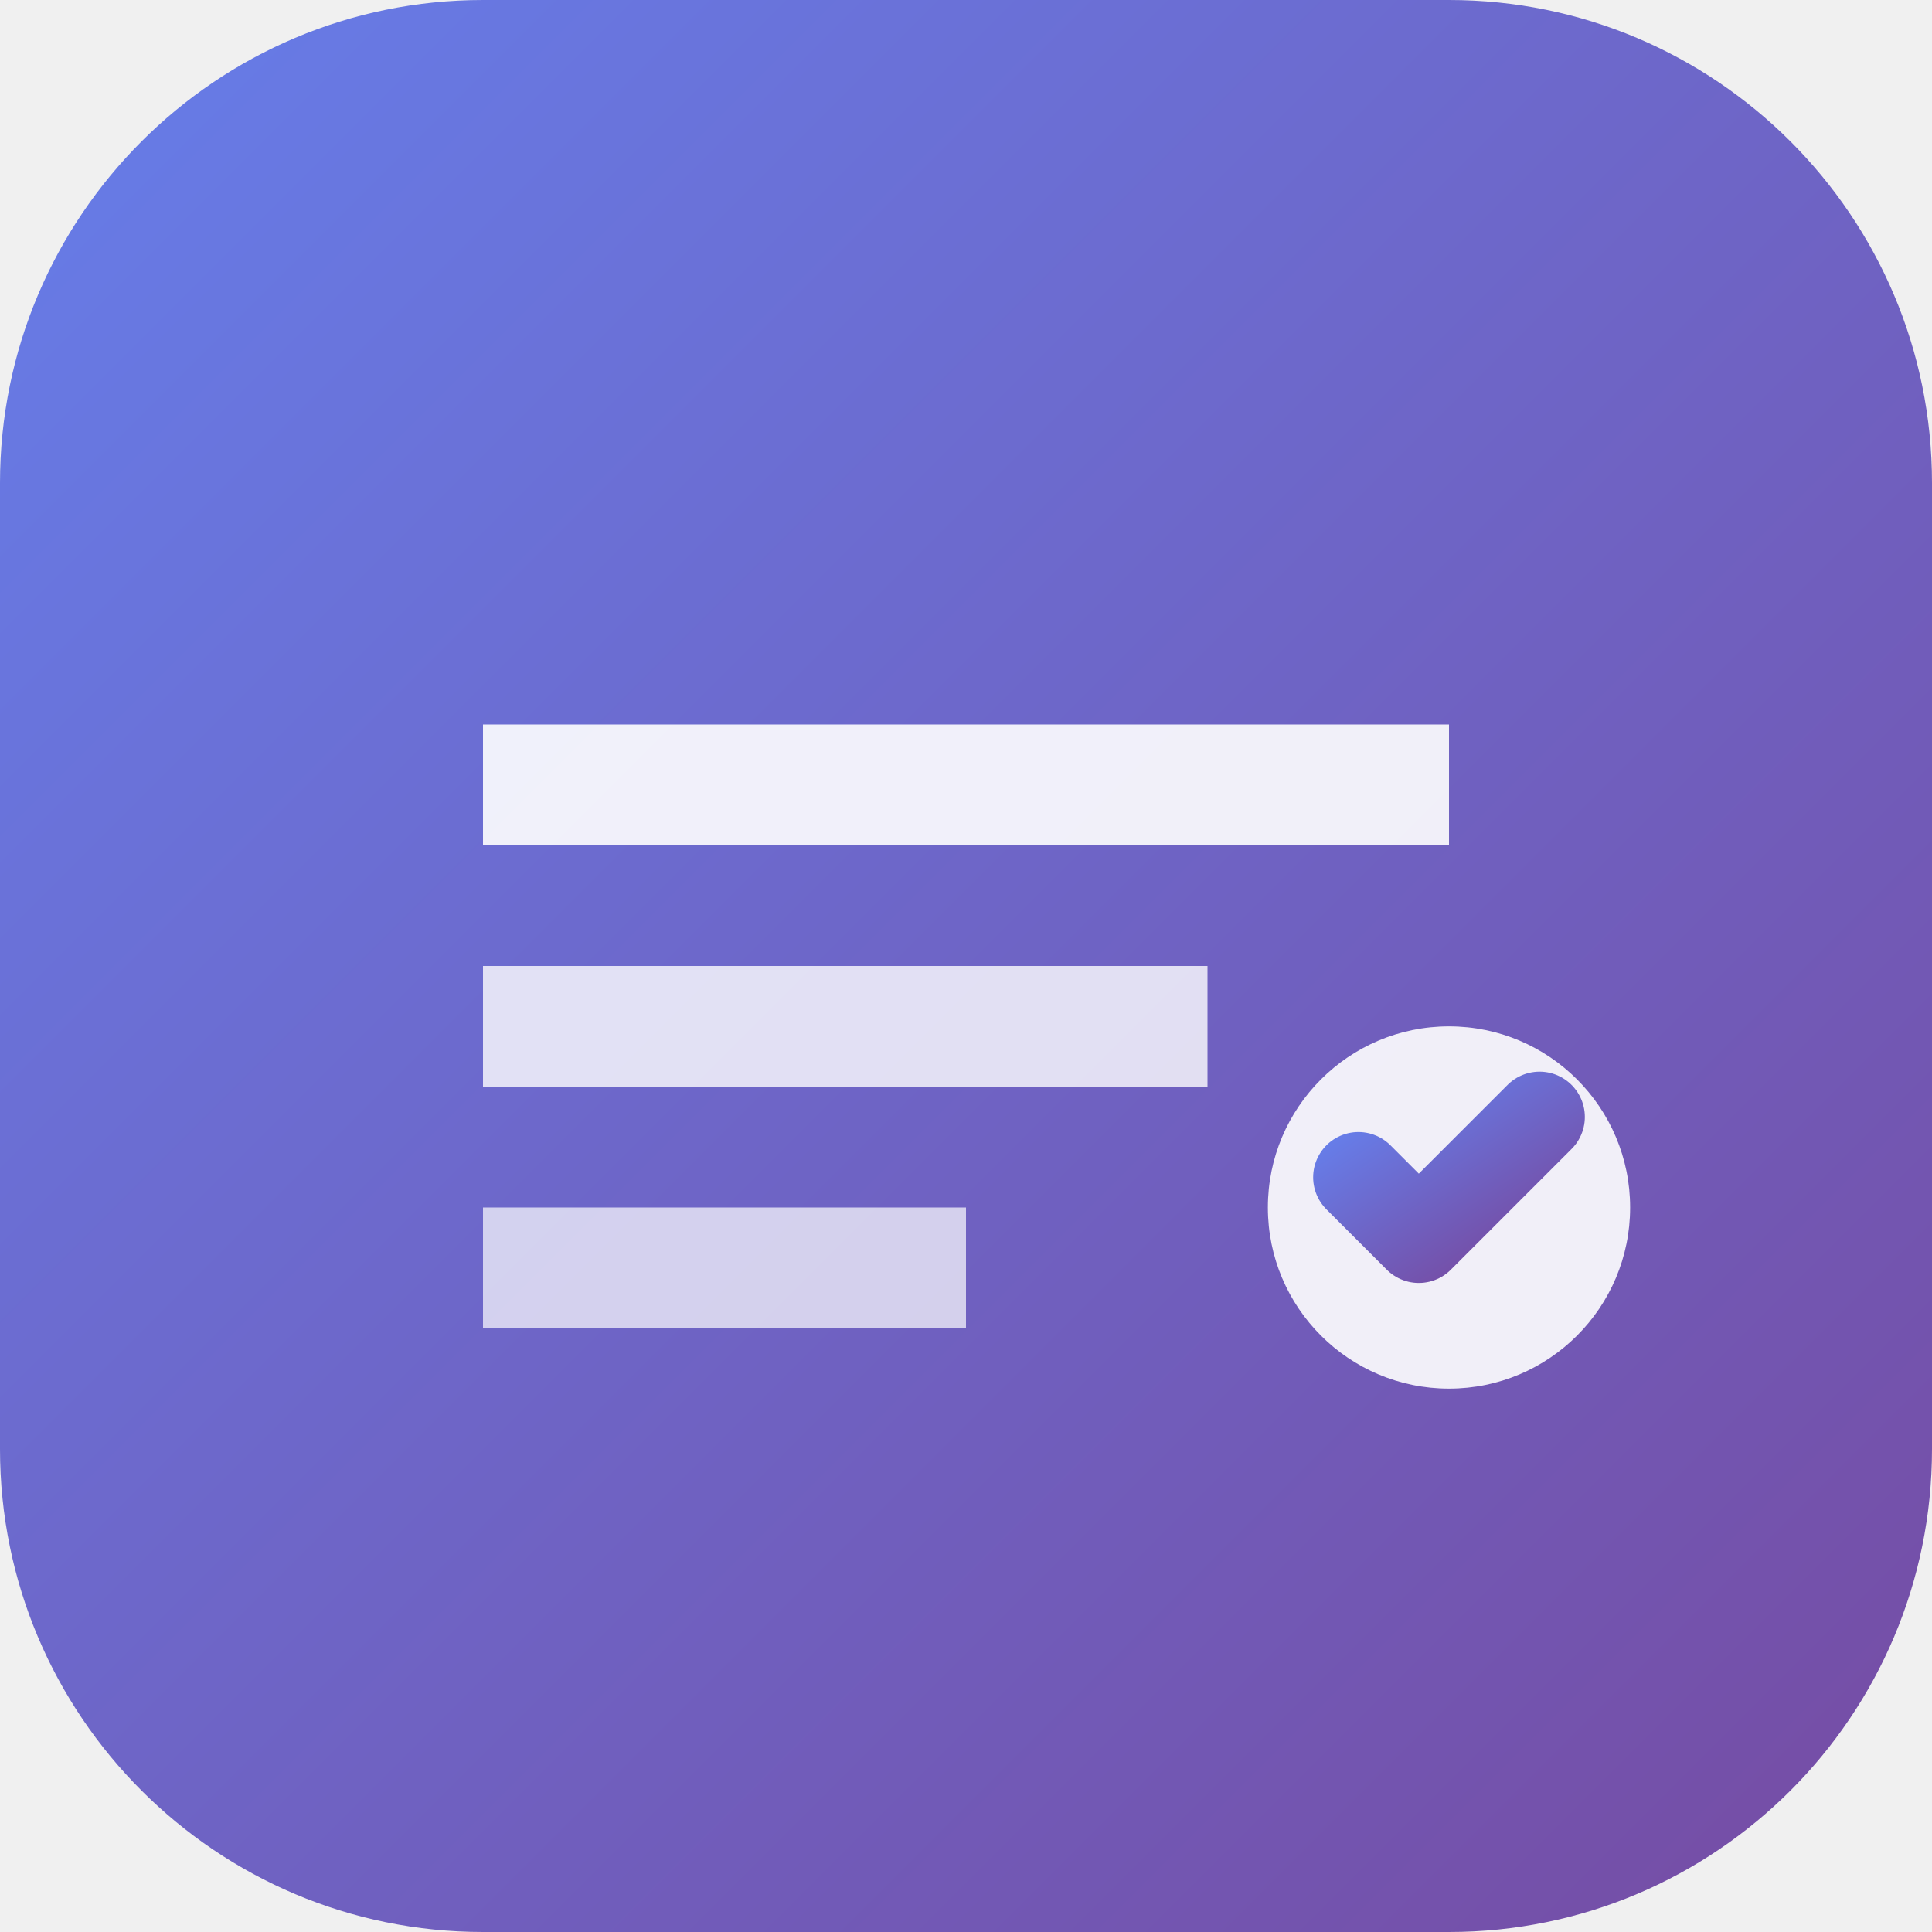
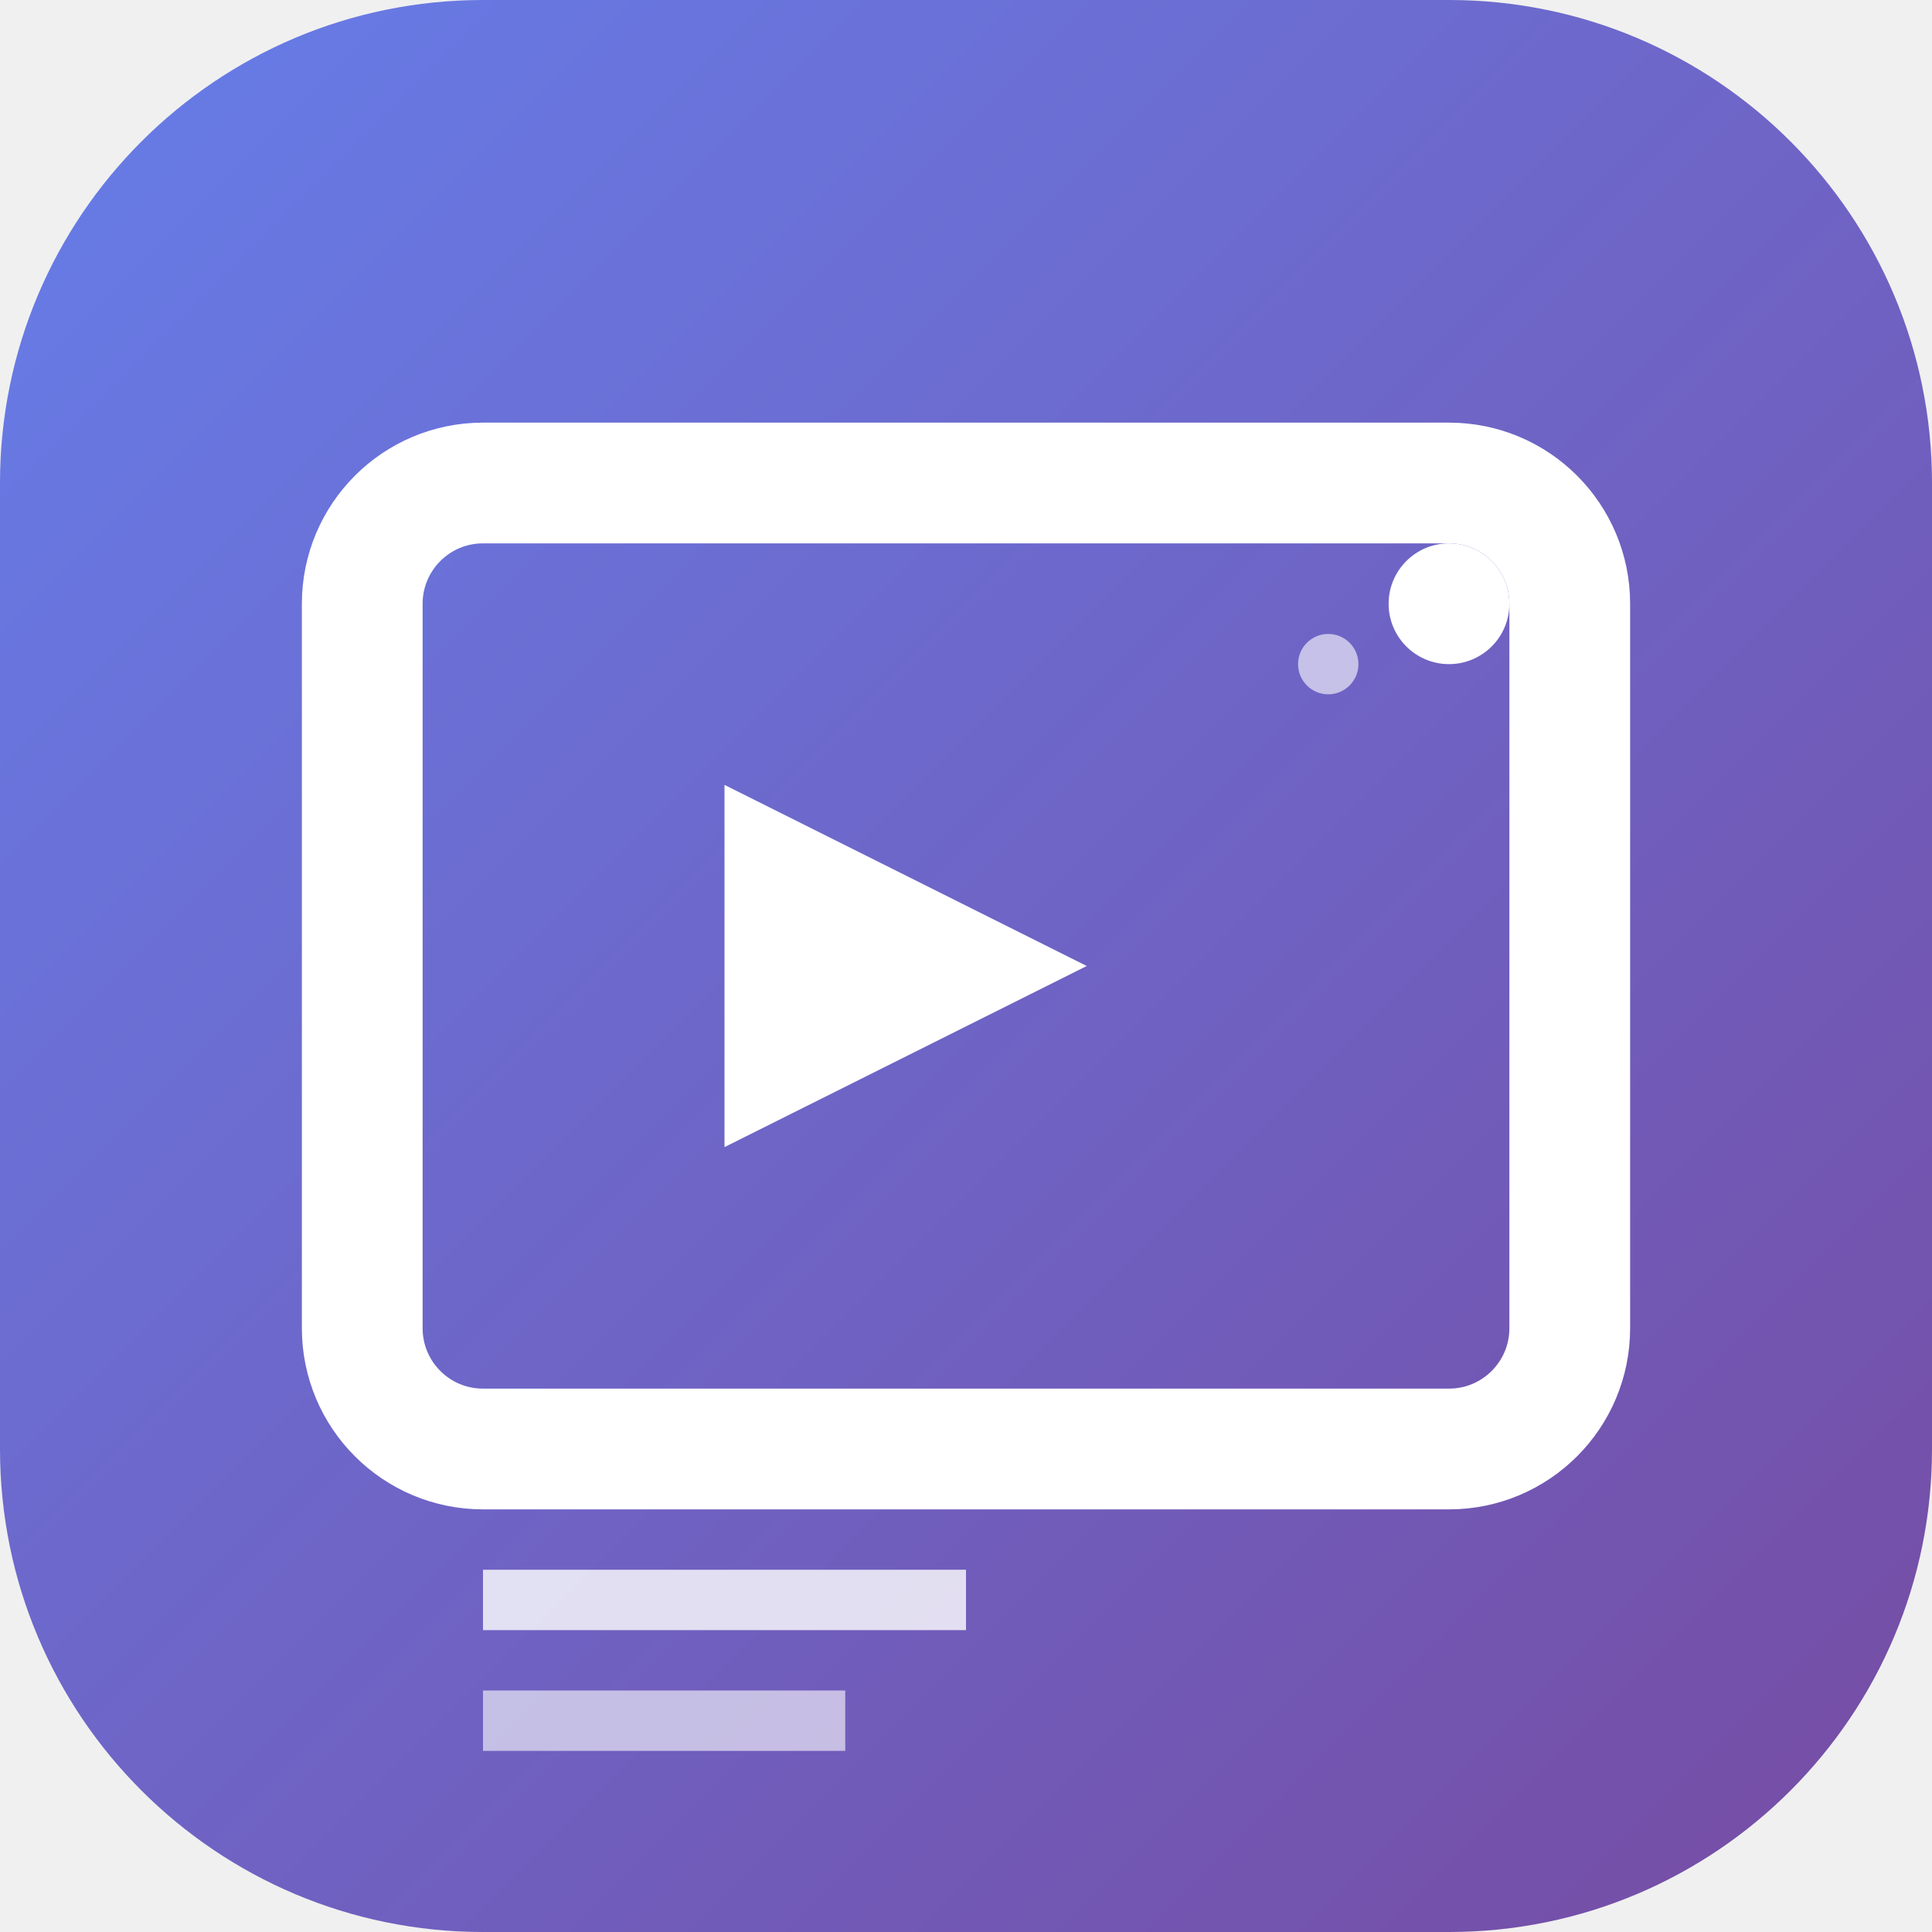
<svg xmlns="http://www.w3.org/2000/svg" width="32" height="32" viewBox="0 0 32 32" fill="none">
  <defs>
    <linearGradient id="gradient" x1="0%" y1="0%" x2="100%" y2="100%">
      <stop offset="0%" style="stop-color:#667eea;stop-opacity:1" />
      <stop offset="100%" style="stop-color:#764ba2;stop-opacity:1" />
    </linearGradient>
  </defs>
  <rect width="32" height="32" rx="8" fill="url(#gradient)" />
-   <path d="M8 12h16v2H8v-2z" fill="white" opacity="0.9" />
-   <path d="M8 16h12v2H8v-2z" fill="white" opacity="0.8" />
-   <path d="M8 20h8v2H8v-2z" fill="white" opacity="0.7" />
-   <circle cx="24" cy="20" r="3" fill="white" opacity="0.9" />
-   <path d="M22.5 19.5l1 1 2-2" stroke="url(#gradient)" stroke-width="1.5" stroke-linecap="round" stroke-linejoin="round" />
+   <rect x="6" y="8" width="20" height="16" rx="2" fill="none" stroke="white" stroke-width="2" />
+   <polygon points="12,13 12,19 18,16" fill="white" />
+   <rect x="8" y="26" width="8" height="1" fill="white" opacity="0.8" />
+   <rect x="8" y="28" width="6" height="1" fill="white" opacity="0.6" />
+   <circle cx="24" cy="10" r="1" fill="white" />
+   <circle cx="26" cy="12" r="0.5" fill="white" opacity="0.8" />
+   <circle cx="22" cy="11" r="0.5" fill="white" opacity="0.6" />
</svg>
